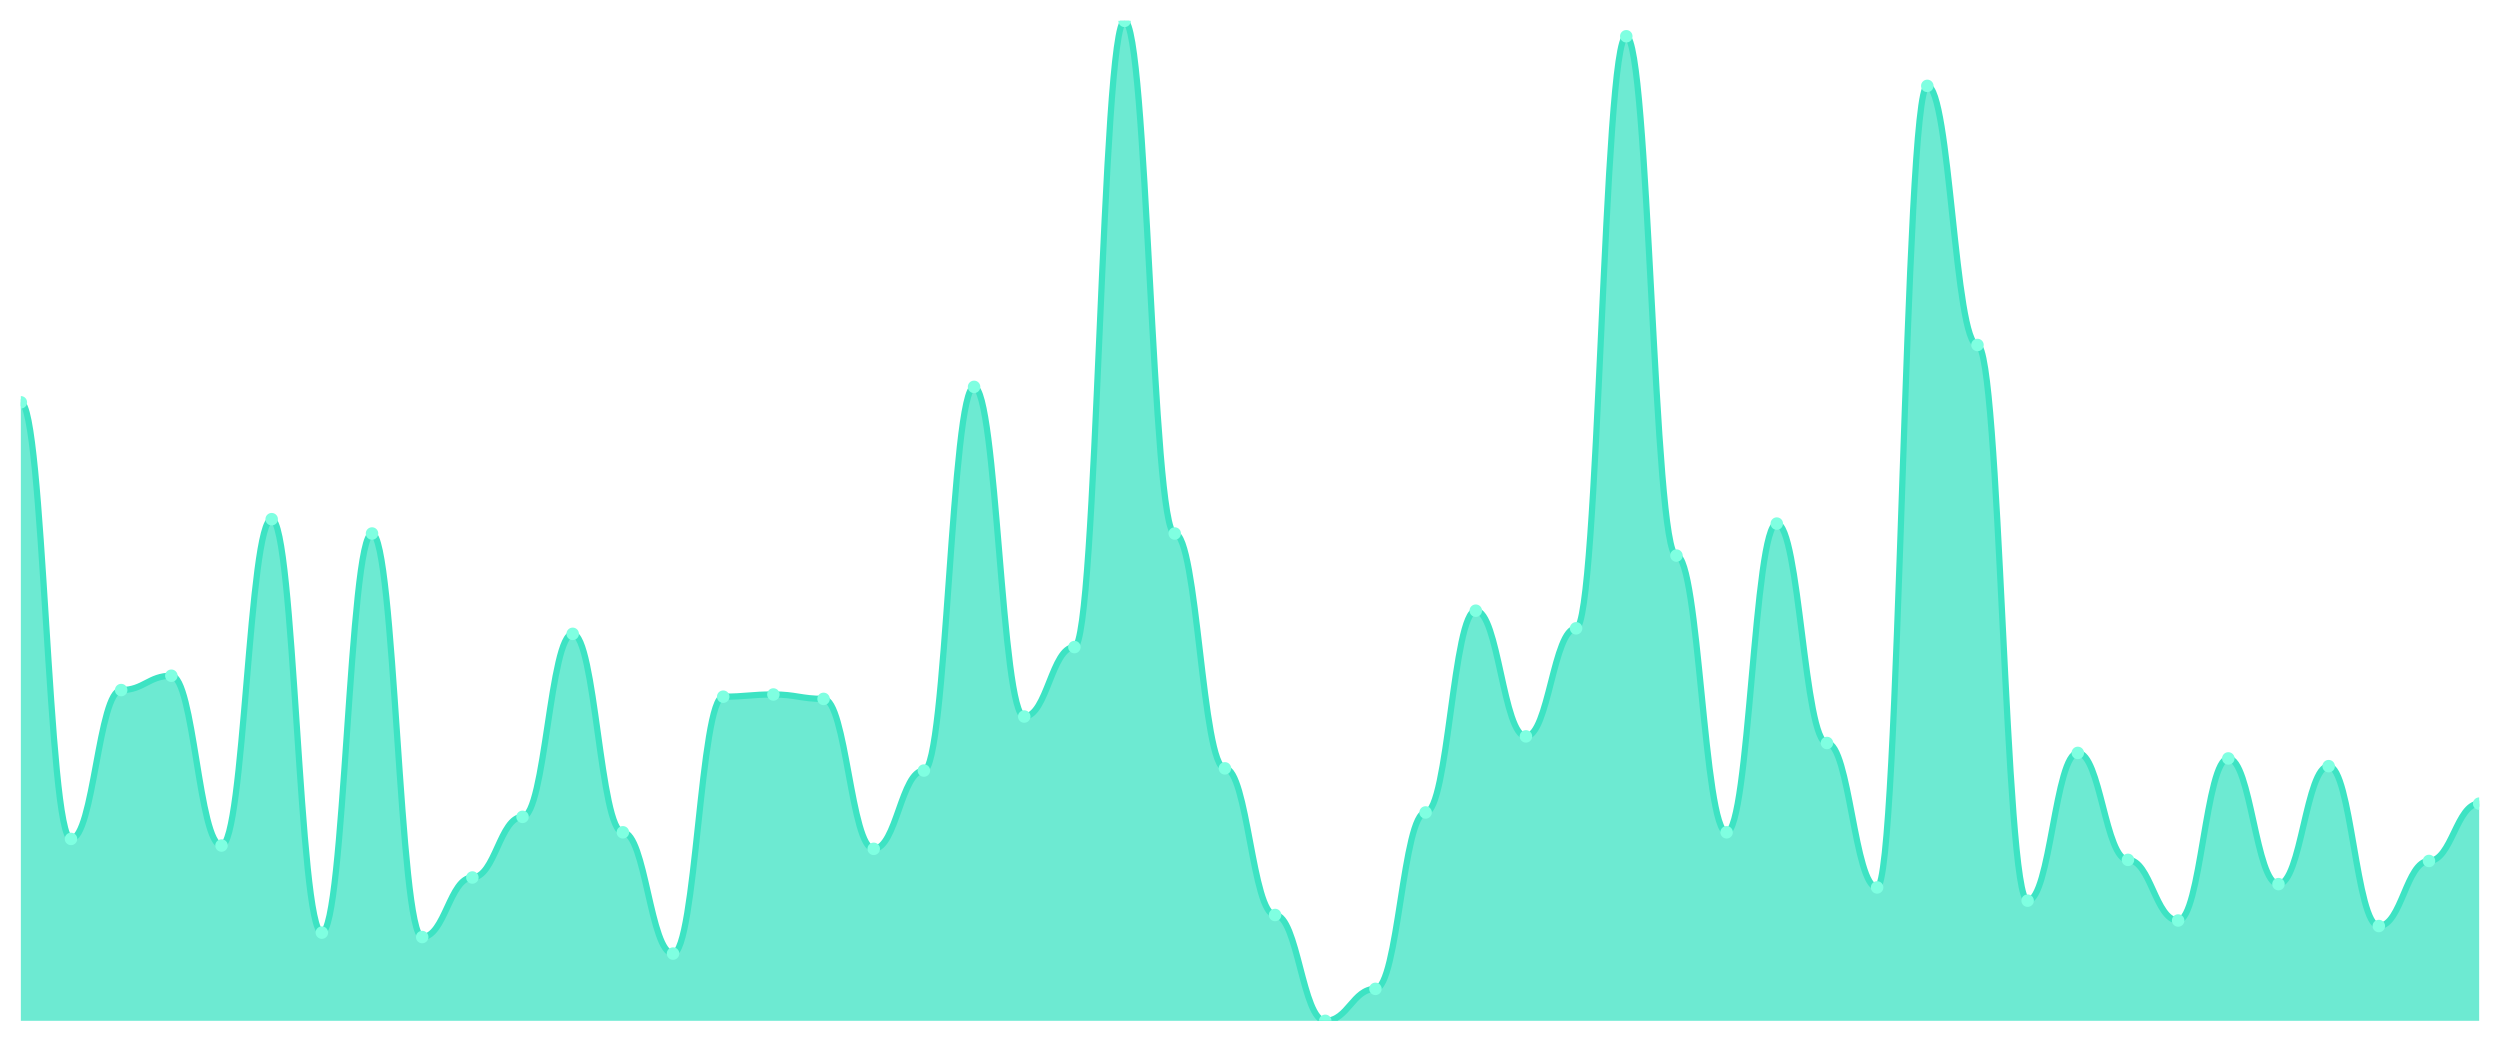
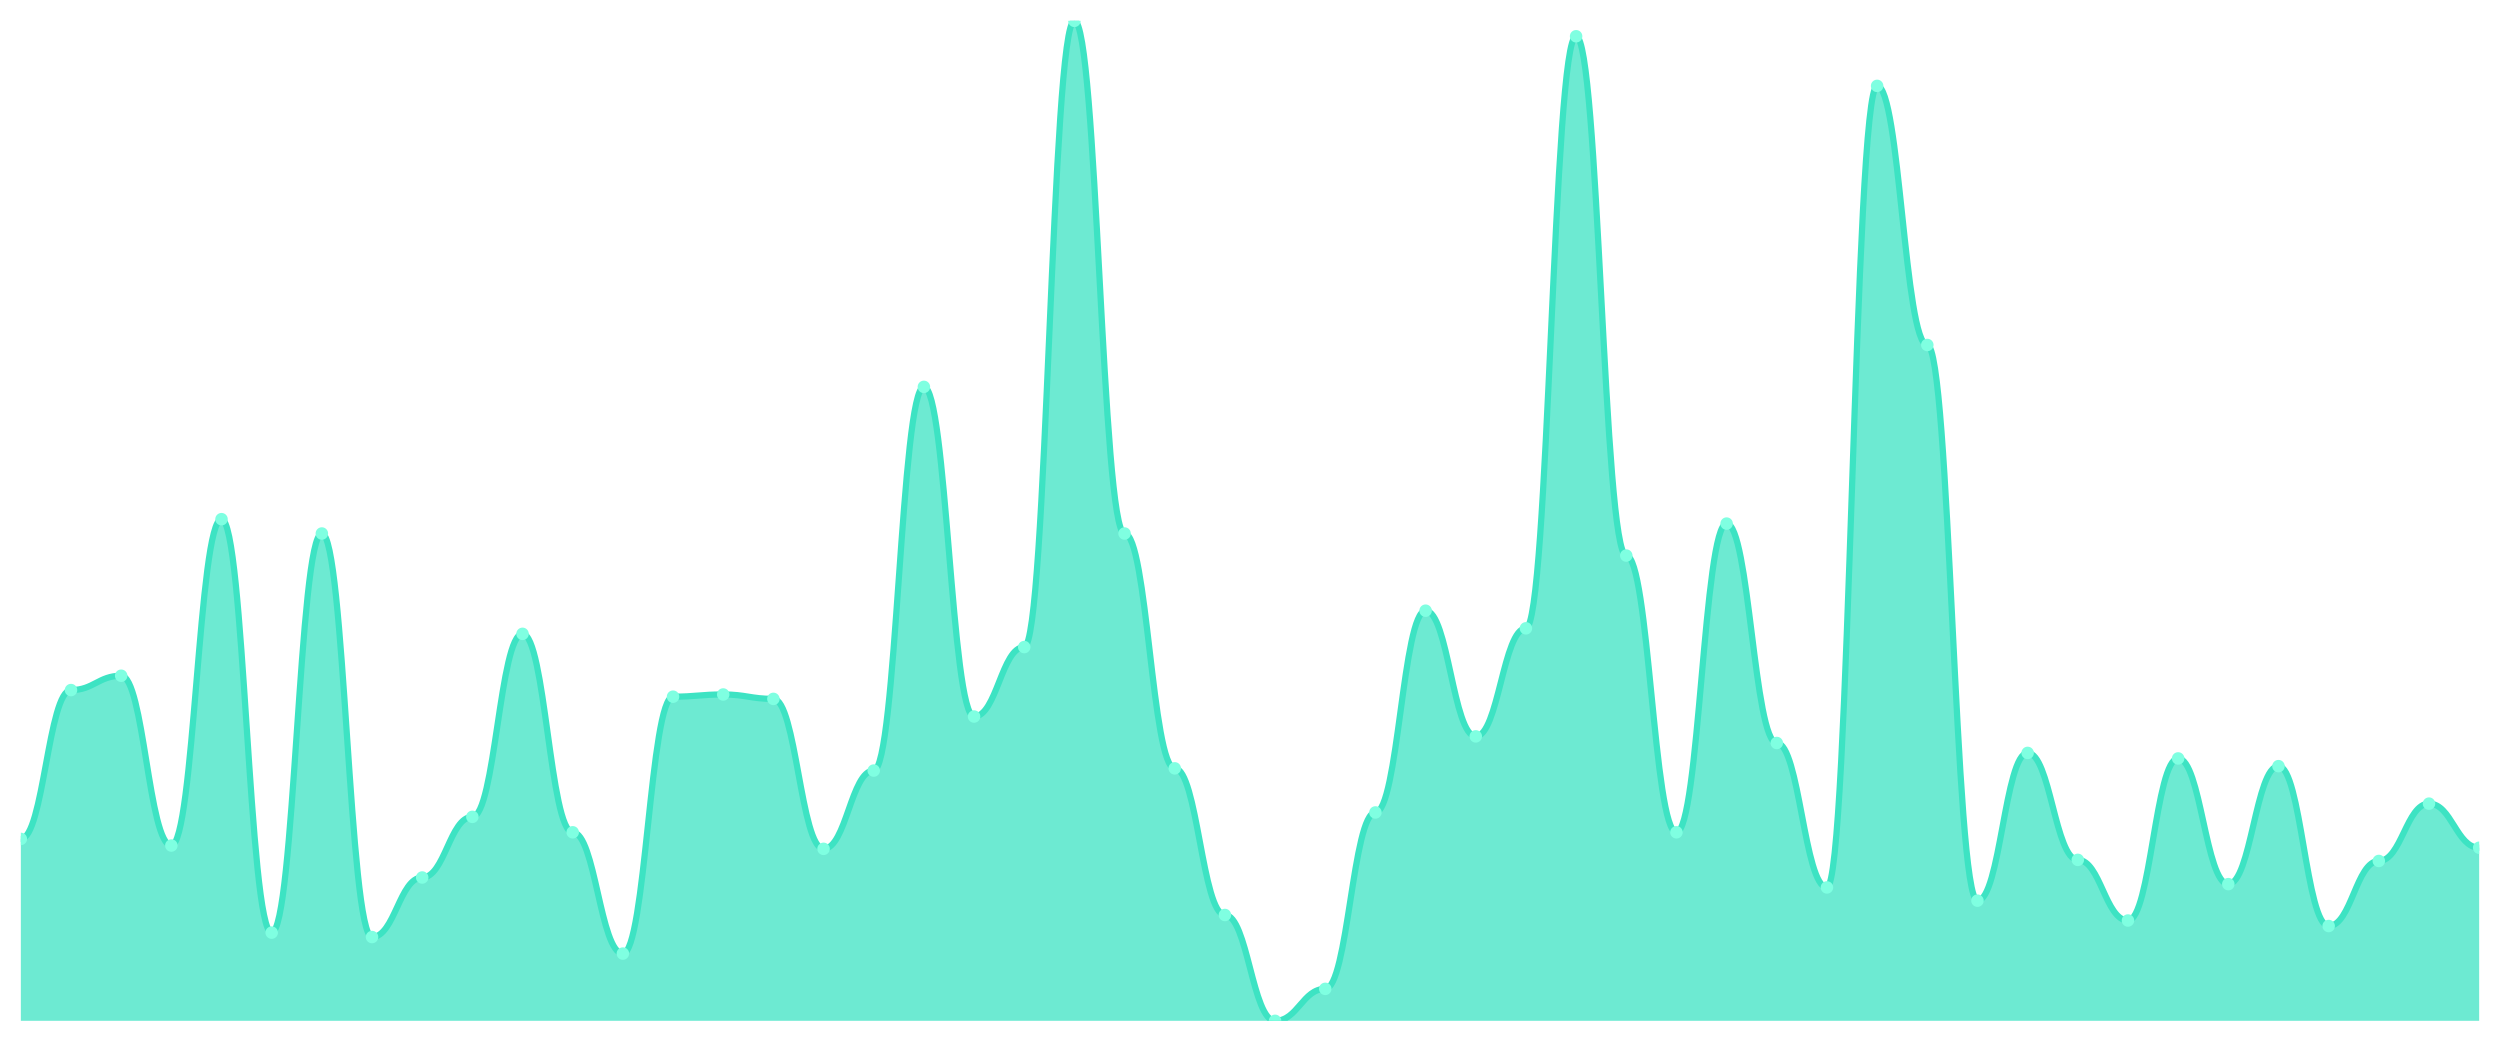
<svg xmlns="http://www.w3.org/2000/svg" viewBox="0 0 1200 500" width="1200" height="500">
  <defs>
    <clipPath id="c">
      <rect x="10" y="10" width="1180" height="480" />
    </clipPath>
  </defs>
  <rect width="1200" height="500" fill="none" />
  <g clip-path="url(#c)">
-     <path d="M 10,490 L 10,193.109 C 20.837,193.109 23.245,402.679 34.082,402.679 C 44.918,402.679 47.327,331.235 58.163,331.235 C 69,331.235 71.408,324.355 82.245,324.355 C 93.082,324.355 95.49,405.854 106.327,405.854 C 117.163,405.854 119.571,249.206 130.408,249.206 C 141.245,249.206 143.653,447.663 154.49,447.663 C 165.327,447.663 167.735,256.086 178.571,256.086 C 189.408,256.086 191.816,449.779 202.653,449.779 C 213.49,449.779 215.898,421.202 226.735,421.202 C 237.571,421.202 239.98,392.095 250.816,392.095 C 261.653,392.095 264.061,304.245 274.898,304.245 C 285.735,304.245 288.143,399.504 298.98,399.504 C 309.816,399.504 312.224,457.718 323.061,457.718 C 333.898,457.718 336.306,334.41 347.143,334.41 C 357.98,334.41 360.388,333.352 371.224,333.352 C 382.061,333.352 384.469,335.469 395.306,335.469 C 406.143,335.469 408.551,407.442 419.388,407.442 C 430.224,407.442 432.633,369.868 443.469,369.868 C 454.306,369.868 456.714,185.7 467.551,185.7 C 478.388,185.7 480.796,343.936 491.633,343.936 C 502.469,343.936 504.878,310.595 515.714,310.595 C 526.551,310.595 528.959,10 539.796,10 C 550.633,10 553.041,256.086 563.878,256.086 C 574.714,256.086 577.122,368.809 587.959,368.809 C 598.796,368.809 601.204,439.195 612.041,439.195 C 622.878,439.195 625.286,490 636.122,490 C 646.959,490 649.367,474.653 660.204,474.653 C 671.041,474.653 673.449,389.978 684.286,389.978 C 695.122,389.978 697.531,293.131 708.367,293.131 C 719.204,293.131 721.612,353.462 732.449,353.462 C 743.286,353.462 745.694,301.599 756.531,301.599 C 767.367,301.599 769.776,17.409 780.612,17.409 C 791.449,17.409 793.857,266.67 804.694,266.67 C 815.531,266.67 817.939,399.504 828.776,399.504 C 839.612,399.504 842.02,251.323 852.857,251.323 C 863.694,251.323 866.102,356.637 876.939,356.637 C 887.776,356.637 890.184,425.965 901.02,425.965 C 911.857,425.965 914.265,41.224 925.102,41.224 C 935.939,41.224 938.347,165.59 949.184,165.59 C 960.02,165.59 962.429,432.315 973.265,432.315 C 984.102,432.315 986.51,361.4 997.347,361.4 C 1008.184,361.4 1010.592,412.734 1021.429,412.734 C 1032.265,412.734 1034.673,441.841 1045.51,441.841 C 1056.347,441.841 1058.755,364.046 1069.592,364.046 C 1080.429,364.046 1082.837,424.377 1093.673,424.377 C 1104.51,424.377 1106.918,367.751 1117.755,367.751 C 1128.592,367.751 1131,444.487 1141.837,444.487 C 1152.673,444.487 1155.082,413.264 1165.918,413.264 C 1176.755,413.264 1179.163,385.744 1190,385.744 L 1190,490 Z" fill="rgba(61,227,195,0.75)" />
-     <path d="M 10,193.109 C 20.837,193.109 23.245,402.679 34.082,402.679 C 44.918,402.679 47.327,331.235 58.163,331.235 C 69,331.235 71.408,324.355 82.245,324.355 C 93.082,324.355 95.49,405.854 106.327,405.854 C 117.163,405.854 119.571,249.206 130.408,249.206 C 141.245,249.206 143.653,447.663 154.49,447.663 C 165.327,447.663 167.735,256.086 178.571,256.086 C 189.408,256.086 191.816,449.779 202.653,449.779 C 213.49,449.779 215.898,421.202 226.735,421.202 C 237.571,421.202 239.98,392.095 250.816,392.095 C 261.653,392.095 264.061,304.245 274.898,304.245 C 285.735,304.245 288.143,399.504 298.98,399.504 C 309.816,399.504 312.224,457.718 323.061,457.718 C 333.898,457.718 336.306,334.41 347.143,334.41 C 357.98,334.41 360.388,333.352 371.224,333.352 C 382.061,333.352 384.469,335.469 395.306,335.469 C 406.143,335.469 408.551,407.442 419.388,407.442 C 430.224,407.442 432.633,369.868 443.469,369.868 C 454.306,369.868 456.714,185.7 467.551,185.7 C 478.388,185.7 480.796,343.936 491.633,343.936 C 502.469,343.936 504.878,310.595 515.714,310.595 C 526.551,310.595 528.959,10 539.796,10 C 550.633,10 553.041,256.086 563.878,256.086 C 574.714,256.086 577.122,368.809 587.959,368.809 C 598.796,368.809 601.204,439.195 612.041,439.195 C 622.878,439.195 625.286,490 636.122,490 C 646.959,490 649.367,474.653 660.204,474.653 C 671.041,474.653 673.449,389.978 684.286,389.978 C 695.122,389.978 697.531,293.131 708.367,293.131 C 719.204,293.131 721.612,353.462 732.449,353.462 C 743.286,353.462 745.694,301.599 756.531,301.599 C 767.367,301.599 769.776,17.409 780.612,17.409 C 791.449,17.409 793.857,266.67 804.694,266.67 C 815.531,266.67 817.939,399.504 828.776,399.504 C 839.612,399.504 842.02,251.323 852.857,251.323 C 863.694,251.323 866.102,356.637 876.939,356.637 C 887.776,356.637 890.184,425.965 901.02,425.965 C 911.857,425.965 914.265,41.224 925.102,41.224 C 935.939,41.224 938.347,165.59 949.184,165.59 C 960.02,165.59 962.429,432.315 973.265,432.315 C 984.102,432.315 986.51,361.4 997.347,361.4 C 1008.184,361.4 1010.592,412.734 1021.429,412.734 C 1032.265,412.734 1034.673,441.841 1045.51,441.841 C 1056.347,441.841 1058.755,364.046 1069.592,364.046 C 1080.429,364.046 1082.837,424.377 1093.673,424.377 C 1104.51,424.377 1106.918,367.751 1117.755,367.751 C 1128.592,367.751 1131,444.487 1141.837,444.487 C 1152.673,444.487 1155.082,413.264 1165.918,413.264 C 1176.755,413.264 1179.163,385.744 1190,385.744" fill="none" stroke="#3de3c3" stroke-width="3" stroke-linecap="round" stroke-linejoin="round" />
-     <circle cx="10" cy="193.109" r="3" fill="#7fffe1" />
-     <circle cx="34.082" cy="402.679" r="3" fill="#7fffe1" />
-     <circle cx="58.163" cy="331.235" r="3" fill="#7fffe1" />
-     <circle cx="82.245" cy="324.355" r="3" fill="#7fffe1" />
-     <circle cx="106.327" cy="405.854" r="3" fill="#7fffe1" />
-     <circle cx="130.408" cy="249.206" r="3" fill="#7fffe1" />
-     <circle cx="154.49" cy="447.663" r="3" fill="#7fffe1" />
-     <circle cx="178.571" cy="256.086" r="3" fill="#7fffe1" />
-     <circle cx="202.653" cy="449.779" r="3" fill="#7fffe1" />
-     <circle cx="226.735" cy="421.202" r="3" fill="#7fffe1" />
-     <circle cx="250.816" cy="392.095" r="3" fill="#7fffe1" />
-     <circle cx="274.898" cy="304.245" r="3" fill="#7fffe1" />
-     <circle cx="298.98" cy="399.504" r="3" fill="#7fffe1" />
-     <circle cx="323.061" cy="457.718" r="3" fill="#7fffe1" />
-     <circle cx="347.143" cy="334.41" r="3" fill="#7fffe1" />
-     <circle cx="371.224" cy="333.352" r="3" fill="#7fffe1" />
-     <circle cx="395.306" cy="335.469" r="3" fill="#7fffe1" />
-     <circle cx="419.388" cy="407.442" r="3" fill="#7fffe1" />
-     <circle cx="443.469" cy="369.868" r="3" fill="#7fffe1" />
-     <circle cx="467.551" cy="185.7" r="3" fill="#7fffe1" />
-     <circle cx="491.633" cy="343.936" r="3" fill="#7fffe1" />
-     <circle cx="515.714" cy="310.595" r="3" fill="#7fffe1" />
-     <circle cx="539.796" cy="10" r="3" fill="#7fffe1" />
-     <circle cx="563.878" cy="256.086" r="3" fill="#7fffe1" />
-     <circle cx="587.959" cy="368.809" r="3" fill="#7fffe1" />
-     <circle cx="612.041" cy="439.195" r="3" fill="#7fffe1" />
-     <circle cx="636.122" cy="490" r="3" fill="#7fffe1" />
-     <circle cx="660.204" cy="474.653" r="3" fill="#7fffe1" />
-     <circle cx="684.286" cy="389.978" r="3" fill="#7fffe1" />
-     <circle cx="708.367" cy="293.131" r="3" fill="#7fffe1" />
-     <circle cx="732.449" cy="353.462" r="3" fill="#7fffe1" />
-     <circle cx="756.531" cy="301.599" r="3" fill="#7fffe1" />
-     <circle cx="780.612" cy="17.409" r="3" fill="#7fffe1" />
-     <circle cx="804.694" cy="266.67" r="3" fill="#7fffe1" />
-     <circle cx="828.776" cy="399.504" r="3" fill="#7fffe1" />
-     <circle cx="852.857" cy="251.323" r="3" fill="#7fffe1" />
-     <circle cx="876.939" cy="356.637" r="3" fill="#7fffe1" />
-     <circle cx="901.02" cy="425.965" r="3" fill="#7fffe1" />
-     <circle cx="925.102" cy="41.224" r="3" fill="#7fffe1" />
-     <circle cx="949.184" cy="165.59" r="3" fill="#7fffe1" />
-     <circle cx="973.265" cy="432.315" r="3" fill="#7fffe1" />
-     <circle cx="997.347" cy="361.4" r="3" fill="#7fffe1" />
-     <circle cx="1021.429" cy="412.734" r="3" fill="#7fffe1" />
-     <circle cx="1045.51" cy="441.841" r="3" fill="#7fffe1" />
-     <circle cx="1069.592" cy="364.046" r="3" fill="#7fffe1" />
-     <circle cx="1093.673" cy="424.377" r="3" fill="#7fffe1" />
-     <circle cx="1117.755" cy="367.751" r="3" fill="#7fffe1" />
-     <circle cx="1141.837" cy="444.487" r="3" fill="#7fffe1" />
-     <circle cx="1165.918" cy="413.264" r="3" fill="#7fffe1" />
-     <circle cx="1190" cy="385.744" r="3" fill="#7fffe1" />
+     <path d="M 10,490 L 10,402.679 C 20.837,402.679 23.245,331.235 34.082,331.235 C 44.918,331.235 47.327,324.355 58.163,324.355 C 69,324.355 71.408,405.854 82.245,405.854 C 93.082,405.854 95.49,249.206 106.327,249.206 C 117.163,249.206 119.571,447.663 130.408,447.663 C 141.245,447.663 143.653,256.086 154.49,256.086 C 165.327,256.086 167.735,449.779 178.571,449.779 C 189.408,449.779 191.816,421.202 202.653,421.202 C 213.49,421.202 215.898,392.095 226.735,392.095 C 237.571,392.095 239.98,304.245 250.816,304.245 C 261.653,304.245 264.061,399.504 274.898,399.504 C 285.735,399.504 288.143,457.718 298.98,457.718 C 309.816,457.718 312.224,334.41 323.061,334.41 C 333.898,334.41 336.306,333.352 347.143,333.352 C 357.98,333.352 360.388,335.469 371.224,335.469 C 382.061,335.469 384.469,407.442 395.306,407.442 C 406.143,407.442 408.551,369.868 419.388,369.868 C 430.224,369.868 432.633,185.7 443.469,185.7 C 454.306,185.7 456.714,343.936 467.551,343.936 C 478.388,343.936 480.796,310.595 491.633,310.595 C 502.469,310.595 504.878,10 515.714,10 C 526.551,10 528.959,256.086 539.796,256.086 C 550.633,256.086 553.041,368.809 563.878,368.809 C 574.714,368.809 577.122,439.195 587.959,439.195 C 598.796,439.195 601.204,490 612.041,490 C 622.878,490 625.286,474.653 636.122,474.653 C 646.959,474.653 649.367,389.978 660.204,389.978 C 671.041,389.978 673.449,293.131 684.286,293.131 C 695.122,293.131 697.531,353.462 708.367,353.462 C 719.204,353.462 721.612,301.599 732.449,301.599 C 743.286,301.599 745.694,17.409 756.531,17.409 C 767.367,17.409 769.776,266.67 780.612,266.67 C 791.449,266.67 793.857,399.504 804.694,399.504 C 815.531,399.504 817.939,251.323 828.776,251.323 C 839.612,251.323 842.02,356.637 852.857,356.637 C 863.694,356.637 866.102,425.965 876.939,425.965 C 887.776,425.965 890.184,41.224 901.02,41.224 C 911.857,41.224 914.265,165.59 925.102,165.59 C 935.939,165.59 938.347,432.315 949.184,432.315 C 960.02,432.315 962.429,361.4 973.265,361.4 C 984.102,361.4 986.51,412.734 997.347,412.734 C 1008.184,412.734 1010.592,441.841 1021.429,441.841 C 1032.265,441.841 1034.673,364.046 1045.51,364.046 C 1056.347,364.046 1058.755,424.377 1069.592,424.377 C 1080.429,424.377 1082.837,367.751 1093.673,367.751 C 1104.51,367.751 1106.918,444.487 1117.755,444.487 C 1128.592,444.487 1131,413.264 1141.837,413.264 C 1152.673,413.264 1155.082,385.744 1165.918,385.744 C 1176.755,385.744 1179.163,406.913 1190,406.913 L 1190,490 Z" fill="rgba(61,227,195,0.75)" />
+     <path d="M 10,402.679 C 20.837,402.679 23.245,331.235 34.082,331.235 C 44.918,331.235 47.327,324.355 58.163,324.355 C 69,324.355 71.408,405.854 82.245,405.854 C 93.082,405.854 95.49,249.206 106.327,249.206 C 117.163,249.206 119.571,447.663 130.408,447.663 C 141.245,447.663 143.653,256.086 154.49,256.086 C 165.327,256.086 167.735,449.779 178.571,449.779 C 189.408,449.779 191.816,421.202 202.653,421.202 C 213.49,421.202 215.898,392.095 226.735,392.095 C 237.571,392.095 239.98,304.245 250.816,304.245 C 261.653,304.245 264.061,399.504 274.898,399.504 C 285.735,399.504 288.143,457.718 298.98,457.718 C 309.816,457.718 312.224,334.41 323.061,334.41 C 333.898,334.41 336.306,333.352 347.143,333.352 C 357.98,333.352 360.388,335.469 371.224,335.469 C 382.061,335.469 384.469,407.442 395.306,407.442 C 406.143,407.442 408.551,369.868 419.388,369.868 C 430.224,369.868 432.633,185.7 443.469,185.7 C 454.306,185.7 456.714,343.936 467.551,343.936 C 478.388,343.936 480.796,310.595 491.633,310.595 C 502.469,310.595 504.878,10 515.714,10 C 526.551,10 528.959,256.086 539.796,256.086 C 550.633,256.086 553.041,368.809 563.878,368.809 C 574.714,368.809 577.122,439.195 587.959,439.195 C 598.796,439.195 601.204,490 612.041,490 C 622.878,490 625.286,474.653 636.122,474.653 C 646.959,474.653 649.367,389.978 660.204,389.978 C 671.041,389.978 673.449,293.131 684.286,293.131 C 695.122,293.131 697.531,353.462 708.367,353.462 C 719.204,353.462 721.612,301.599 732.449,301.599 C 743.286,301.599 745.694,17.409 756.531,17.409 C 767.367,17.409 769.776,266.67 780.612,266.67 C 791.449,266.67 793.857,399.504 804.694,399.504 C 815.531,399.504 817.939,251.323 828.776,251.323 C 839.612,251.323 842.02,356.637 852.857,356.637 C 863.694,356.637 866.102,425.965 876.939,425.965 C 887.776,425.965 890.184,41.224 901.02,41.224 C 911.857,41.224 914.265,165.59 925.102,165.59 C 935.939,165.59 938.347,432.315 949.184,432.315 C 960.02,432.315 962.429,361.4 973.265,361.4 C 984.102,361.4 986.51,412.734 997.347,412.734 C 1008.184,412.734 1010.592,441.841 1021.429,441.841 C 1032.265,441.841 1034.673,364.046 1045.51,364.046 C 1056.347,364.046 1058.755,424.377 1069.592,424.377 C 1080.429,424.377 1082.837,367.751 1093.673,367.751 C 1104.51,367.751 1106.918,444.487 1117.755,444.487 C 1128.592,444.487 1131,413.264 1141.837,413.264 C 1152.673,413.264 1155.082,385.744 1165.918,385.744 C 1176.755,385.744 1179.163,406.913 1190,406.913" fill="none" stroke="#3de3c3" stroke-width="3" stroke-linecap="round" stroke-linejoin="round" />
+     <circle cx="10" cy="402.679" r="3" fill="#7fffe1" />
+     <circle cx="34.082" cy="331.235" r="3" fill="#7fffe1" />
+     <circle cx="58.163" cy="324.355" r="3" fill="#7fffe1" />
+     <circle cx="82.245" cy="405.854" r="3" fill="#7fffe1" />
+     <circle cx="106.327" cy="249.206" r="3" fill="#7fffe1" />
+     <circle cx="130.408" cy="447.663" r="3" fill="#7fffe1" />
+     <circle cx="154.49" cy="256.086" r="3" fill="#7fffe1" />
+     <circle cx="178.571" cy="449.779" r="3" fill="#7fffe1" />
+     <circle cx="202.653" cy="421.202" r="3" fill="#7fffe1" />
+     <circle cx="226.735" cy="392.095" r="3" fill="#7fffe1" />
+     <circle cx="250.816" cy="304.245" r="3" fill="#7fffe1" />
+     <circle cx="274.898" cy="399.504" r="3" fill="#7fffe1" />
+     <circle cx="298.98" cy="457.718" r="3" fill="#7fffe1" />
+     <circle cx="323.061" cy="334.41" r="3" fill="#7fffe1" />
+     <circle cx="347.143" cy="333.352" r="3" fill="#7fffe1" />
+     <circle cx="371.224" cy="335.469" r="3" fill="#7fffe1" />
+     <circle cx="395.306" cy="407.442" r="3" fill="#7fffe1" />
+     <circle cx="419.388" cy="369.868" r="3" fill="#7fffe1" />
+     <circle cx="443.469" cy="185.7" r="3" fill="#7fffe1" />
+     <circle cx="467.551" cy="343.936" r="3" fill="#7fffe1" />
+     <circle cx="491.633" cy="310.595" r="3" fill="#7fffe1" />
+     <circle cx="515.714" cy="10" r="3" fill="#7fffe1" />
+     <circle cx="539.796" cy="256.086" r="3" fill="#7fffe1" />
+     <circle cx="563.878" cy="368.809" r="3" fill="#7fffe1" />
+     <circle cx="587.959" cy="439.195" r="3" fill="#7fffe1" />
+     <circle cx="612.041" cy="490" r="3" fill="#7fffe1" />
+     <circle cx="636.122" cy="474.653" r="3" fill="#7fffe1" />
+     <circle cx="660.204" cy="389.978" r="3" fill="#7fffe1" />
+     <circle cx="684.286" cy="293.131" r="3" fill="#7fffe1" />
+     <circle cx="708.367" cy="353.462" r="3" fill="#7fffe1" />
+     <circle cx="732.449" cy="301.599" r="3" fill="#7fffe1" />
+     <circle cx="756.531" cy="17.409" r="3" fill="#7fffe1" />
+     <circle cx="780.612" cy="266.67" r="3" fill="#7fffe1" />
+     <circle cx="804.694" cy="399.504" r="3" fill="#7fffe1" />
+     <circle cx="828.776" cy="251.323" r="3" fill="#7fffe1" />
+     <circle cx="852.857" cy="356.637" r="3" fill="#7fffe1" />
+     <circle cx="876.939" cy="425.965" r="3" fill="#7fffe1" />
+     <circle cx="901.02" cy="41.224" r="3" fill="#7fffe1" />
+     <circle cx="925.102" cy="165.59" r="3" fill="#7fffe1" />
+     <circle cx="949.184" cy="432.315" r="3" fill="#7fffe1" />
+     <circle cx="973.265" cy="361.4" r="3" fill="#7fffe1" />
+     <circle cx="997.347" cy="412.734" r="3" fill="#7fffe1" />
+     <circle cx="1021.429" cy="441.841" r="3" fill="#7fffe1" />
+     <circle cx="1045.51" cy="364.046" r="3" fill="#7fffe1" />
+     <circle cx="1069.592" cy="424.377" r="3" fill="#7fffe1" />
+     <circle cx="1093.673" cy="367.751" r="3" fill="#7fffe1" />
+     <circle cx="1117.755" cy="444.487" r="3" fill="#7fffe1" />
+     <circle cx="1141.837" cy="413.264" r="3" fill="#7fffe1" />
+     <circle cx="1165.918" cy="385.744" r="3" fill="#7fffe1" />
+     <circle cx="1190" cy="406.913" r="3" fill="#7fffe1" />
  </g>
</svg>
